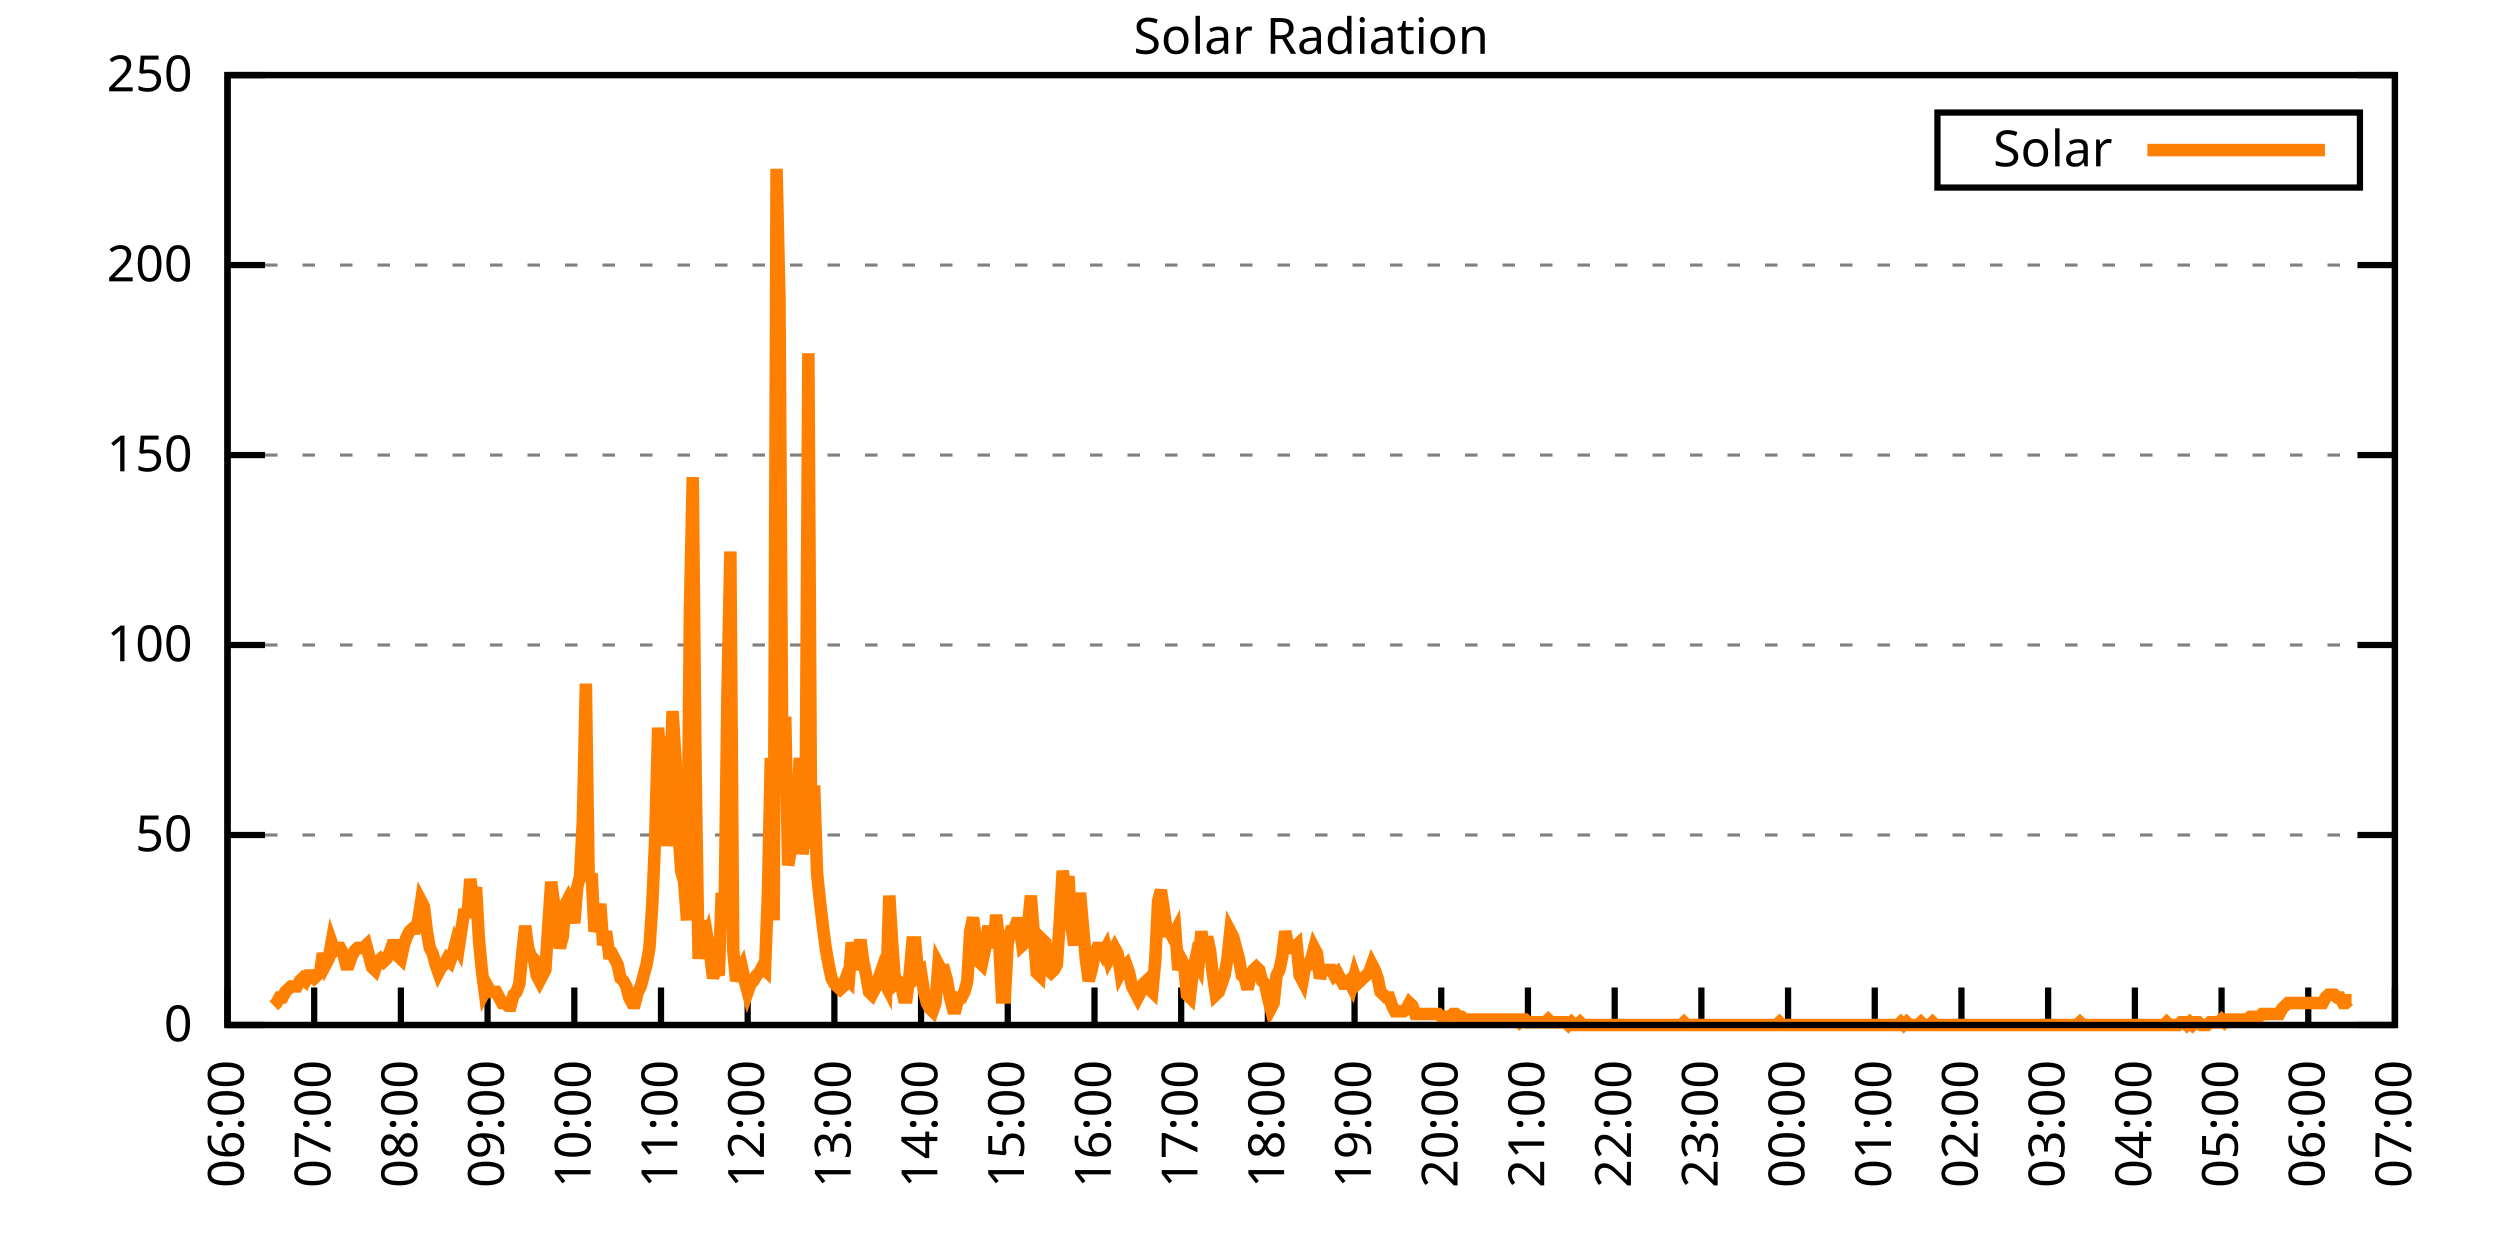
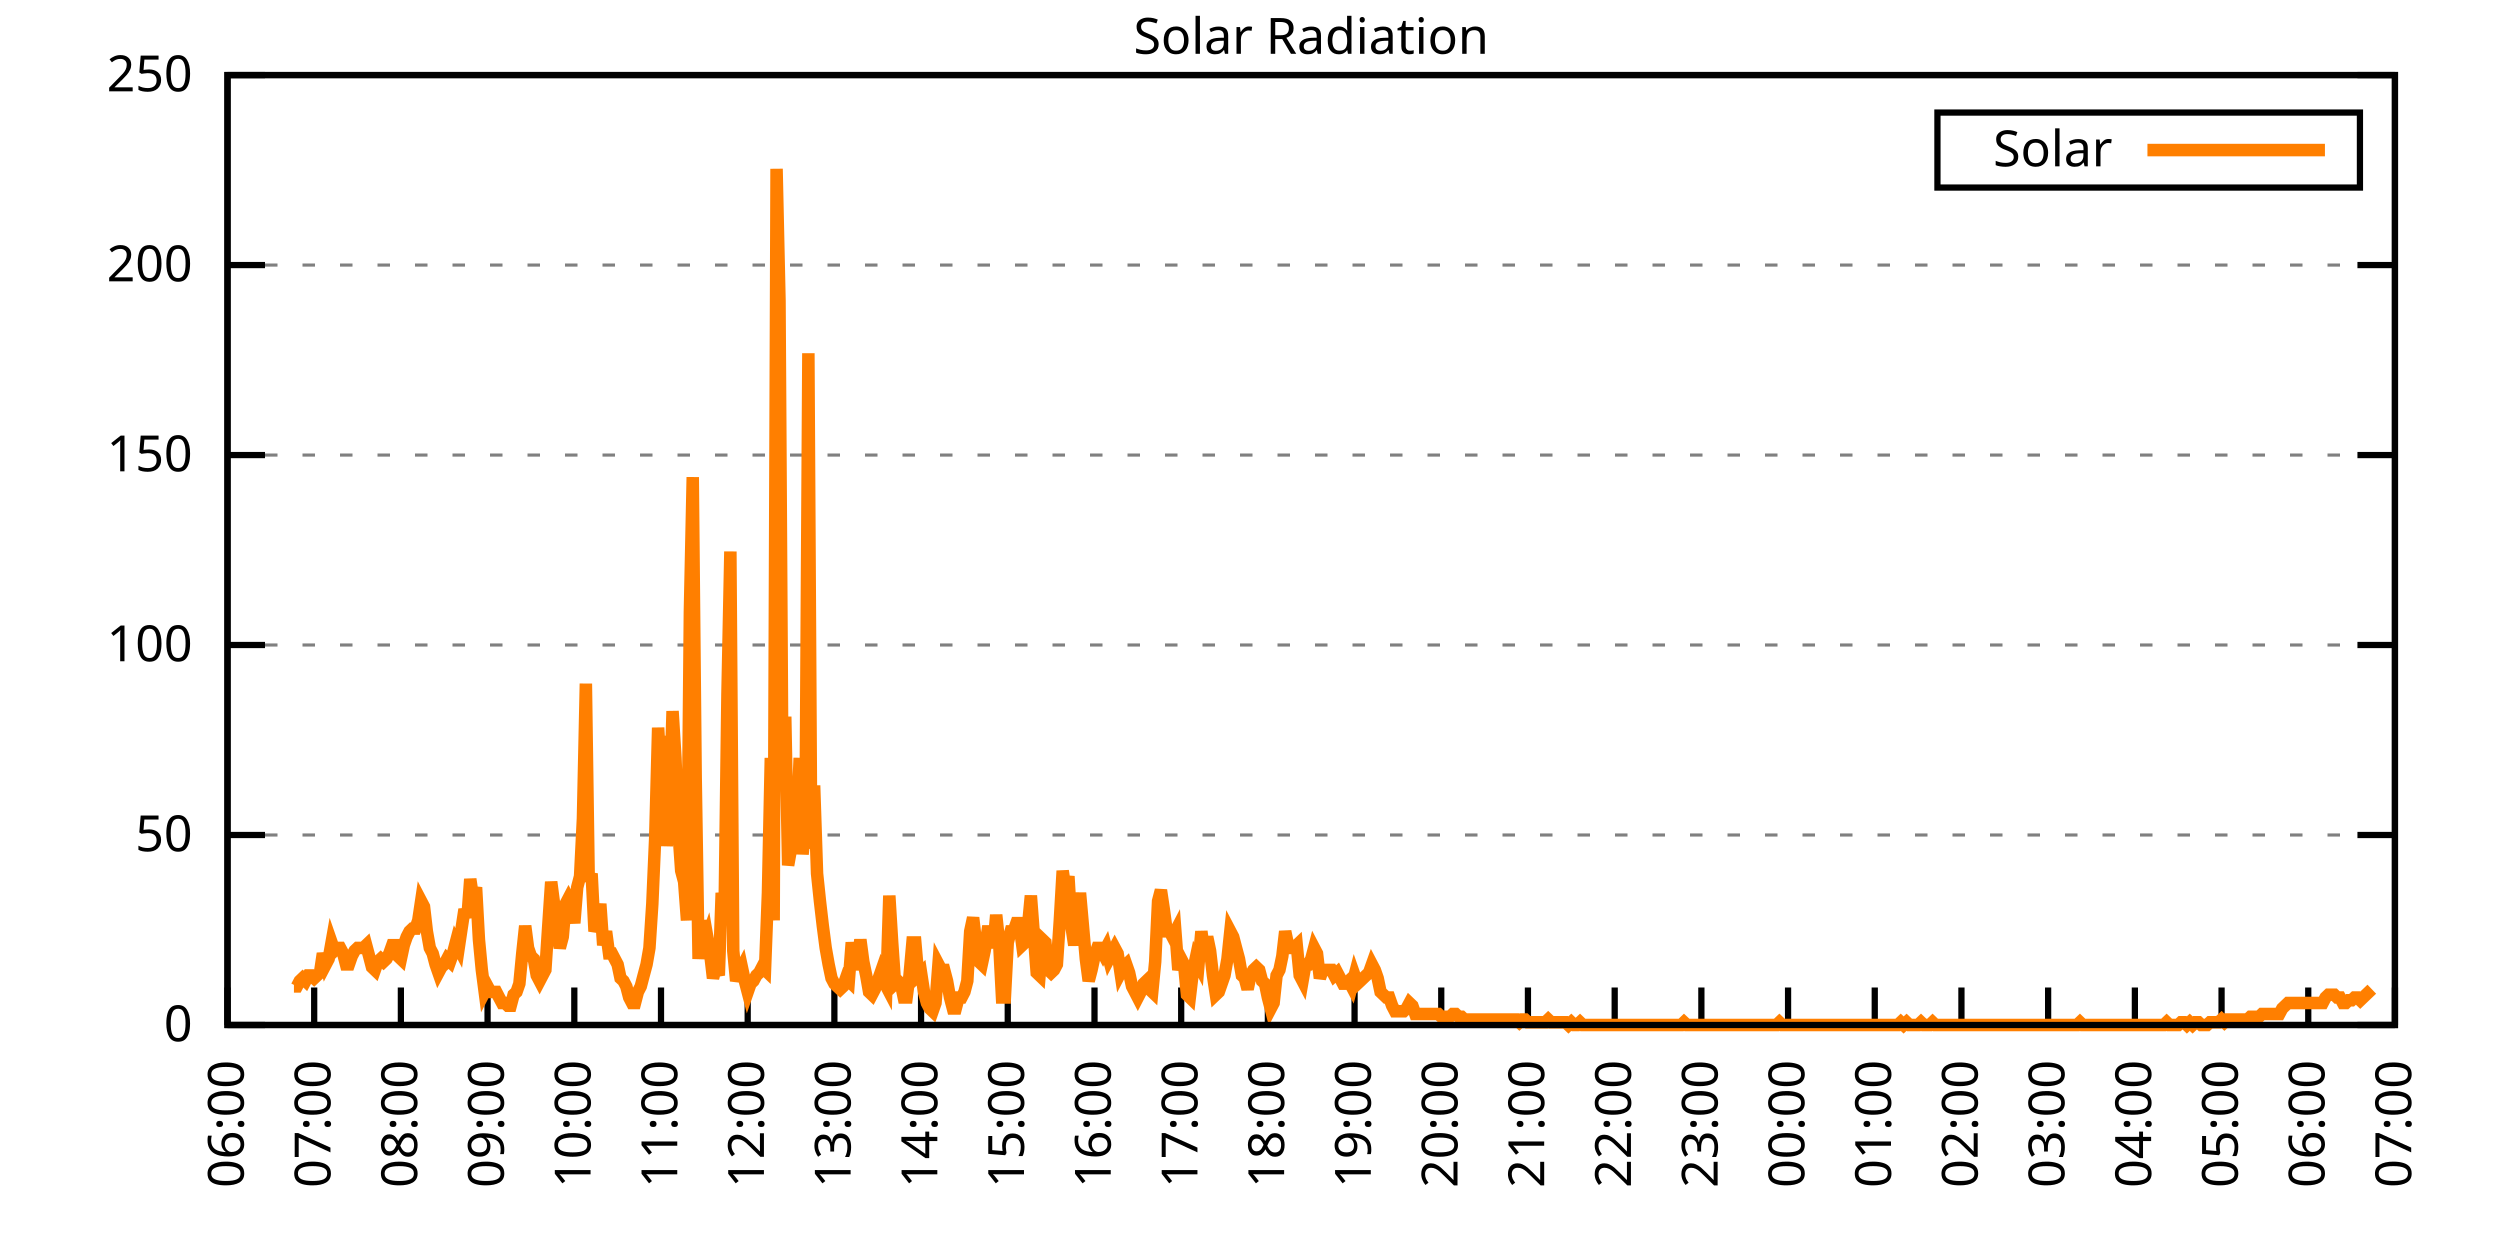
<svg xmlns="http://www.w3.org/2000/svg" xmlns:xlink="http://www.w3.org/1999/xlink" width="400" height="200" viewBox="0 0 400 200">
  <g id="gnuplot_canvas">
    <rect x="0" y="0" width="400" height="200" fill="none" />
    <defs>
      <circle id="gpDot" r="0.5" stroke-width="0.5" stroke="currentColor" />
      <path id="gpPt0" stroke-width="0.333" stroke="currentColor" d="M-1,0 h2 M0,-1 v2" />
      <path id="gpPt1" stroke-width="0.333" stroke="currentColor" d="M-1,-1 L1,1 M1,-1 L-1,1" />
      <path id="gpPt2" stroke-width="0.333" stroke="currentColor" d="M-1,0 L1,0 M0,-1 L0,1 M-1,-1 L1,1 M-1,1 L1,-1" />
      <rect id="gpPt3" stroke-width="0.333" stroke="currentColor" x="-1" y="-1" width="2" height="2" />
      <rect id="gpPt4" stroke-width="0.333" stroke="currentColor" fill="currentColor" x="-1" y="-1" width="2" height="2" />
      <circle id="gpPt5" stroke-width="0.333" stroke="currentColor" cx="0" cy="0" r="1" />
      <use xlink:href="#gpPt5" id="gpPt6" fill="currentColor" stroke="none" />
      <path id="gpPt7" stroke-width="0.333" stroke="currentColor" d="M0,-1.33 L-1.33,0.67 L1.33,0.67 z" />
      <use xlink:href="#gpPt7" id="gpPt8" fill="currentColor" stroke="none" />
      <use xlink:href="#gpPt7" id="gpPt9" stroke="currentColor" transform="rotate(180)" />
      <use xlink:href="#gpPt9" id="gpPt10" fill="currentColor" stroke="none" />
      <use xlink:href="#gpPt3" id="gpPt11" stroke="currentColor" transform="rotate(45)" />
      <use xlink:href="#gpPt11" id="gpPt12" fill="currentColor" stroke="none" />
      <path id="gpPt13" stroke-width="0.333" stroke="currentColor" d="M0,1.330 L1.265,0.411 L0.782,-1.067 L-0.782,-1.076 L-1.265,0.411 z" />
      <use xlink:href="#gpPt13" id="gpPt14" fill="currentColor" stroke="none" />
      <filter id="textbox" filterUnits="objectBoundingBox" x="0" y="0" height="1" width="1">
        <feFlood flood-color="white" flood-opacity="1" result="bgnd" />
        <feComposite in="SourceGraphic" in2="bgnd" operator="atop" />
      </filter>
      <filter id="greybox" filterUnits="objectBoundingBox" x="0" y="0" height="1" width="1">
        <feFlood flood-color="lightgrey" flood-opacity="1" result="grey" />
        <feComposite in="SourceGraphic" in2="grey" operator="atop" />
      </filter>
    </defs>
    <g fill="none" color="white" stroke="currentColor" stroke-width="1.00" stroke-linecap="butt" stroke-linejoin="miter">
</g>
    <g fill="none" color="black" stroke="currentColor" stroke-width="1.00" stroke-linecap="butt" stroke-linejoin="miter">
      <g stroke="none" shape-rendering="crispEdges">
        <polygon fill="rgb(255, 255, 255)" points="36.40,164.00 383.18,164.00 383.18,12.02 36.40,12.02 " />
      </g>
    </g>
    <g fill="none" color="black" stroke="currentColor" stroke-width="1.00" stroke-linecap="butt" stroke-linejoin="miter">
</g>
    <g fill="none" color="black" stroke="black" stroke-width="0.50" stroke-linecap="butt" stroke-linejoin="miter">
</g>
    <g fill="none" color="gray" stroke="currentColor" stroke-width="0.50" stroke-linecap="butt" stroke-linejoin="miter">
      <path stroke="gray" stroke-dasharray="2,4" class="gridline" d="M36.40,164.00 L383.19,164.00  " />
    </g>
    <g fill="none" color="gray" stroke="gray" stroke-width="1.00" stroke-linecap="butt" stroke-linejoin="miter">
</g>
    <g fill="none" color="black" stroke="currentColor" stroke-width="1.00" stroke-linecap="butt" stroke-linejoin="miter">
      <path stroke="black" d="M36.40,164.00 L42.40,164.00 M383.19,164.00 L377.19,164.00  " />
      <g transform="translate(30.80,166.60)" stroke="none" fill="black" font-family="Sans" font-size="8.00" text-anchor="end">
        <text>
          <tspan font-family="Sans"> 0</tspan>
        </text>
      </g>
    </g>
    <g fill="none" color="black" stroke="currentColor" stroke-width="1.00" stroke-linecap="butt" stroke-linejoin="miter">
</g>
    <g fill="none" color="black" stroke="black" stroke-width="0.50" stroke-linecap="butt" stroke-linejoin="miter">
</g>
    <g fill="none" color="gray" stroke="currentColor" stroke-width="0.50" stroke-linecap="butt" stroke-linejoin="miter">
      <path stroke="gray" stroke-dasharray="2,4" class="gridline" d="M36.40,133.60 L383.19,133.60  " />
    </g>
    <g fill="none" color="gray" stroke="gray" stroke-width="1.00" stroke-linecap="butt" stroke-linejoin="miter">
</g>
    <g fill="none" color="black" stroke="currentColor" stroke-width="1.00" stroke-linecap="butt" stroke-linejoin="miter">
      <path stroke="black" d="M36.40,133.60 L42.40,133.60 M383.19,133.60 L377.19,133.60  " />
      <g transform="translate(30.80,136.20)" stroke="none" fill="black" font-family="Sans" font-size="8.00" text-anchor="end">
        <text>
          <tspan font-family="Sans"> 50</tspan>
        </text>
      </g>
    </g>
    <g fill="none" color="black" stroke="currentColor" stroke-width="1.00" stroke-linecap="butt" stroke-linejoin="miter">
</g>
    <g fill="none" color="black" stroke="black" stroke-width="0.50" stroke-linecap="butt" stroke-linejoin="miter">
</g>
    <g fill="none" color="gray" stroke="currentColor" stroke-width="0.50" stroke-linecap="butt" stroke-linejoin="miter">
      <path stroke="gray" stroke-dasharray="2,4" class="gridline" d="M36.40,103.20 L383.19,103.20  " />
    </g>
    <g fill="none" color="gray" stroke="gray" stroke-width="1.00" stroke-linecap="butt" stroke-linejoin="miter">
</g>
    <g fill="none" color="black" stroke="currentColor" stroke-width="1.00" stroke-linecap="butt" stroke-linejoin="miter">
      <path stroke="black" d="M36.40,103.20 L42.40,103.20 M383.19,103.20 L377.19,103.20  " />
      <g transform="translate(30.80,105.80)" stroke="none" fill="black" font-family="Sans" font-size="8.00" text-anchor="end">
        <text>
          <tspan font-family="Sans"> 100</tspan>
        </text>
      </g>
    </g>
    <g fill="none" color="black" stroke="currentColor" stroke-width="1.00" stroke-linecap="butt" stroke-linejoin="miter">
</g>
    <g fill="none" color="black" stroke="black" stroke-width="0.50" stroke-linecap="butt" stroke-linejoin="miter">
</g>
    <g fill="none" color="gray" stroke="currentColor" stroke-width="0.50" stroke-linecap="butt" stroke-linejoin="miter">
      <path stroke="gray" stroke-dasharray="2,4" class="gridline" d="M36.40,72.81 L383.19,72.81  " />
    </g>
    <g fill="none" color="gray" stroke="gray" stroke-width="1.00" stroke-linecap="butt" stroke-linejoin="miter">
</g>
    <g fill="none" color="black" stroke="currentColor" stroke-width="1.00" stroke-linecap="butt" stroke-linejoin="miter">
      <path stroke="black" d="M36.40,72.81 L42.40,72.81 M383.19,72.81 L377.19,72.81  " />
      <g transform="translate(30.80,75.41)" stroke="none" fill="black" font-family="Sans" font-size="8.00" text-anchor="end">
        <text>
          <tspan font-family="Sans"> 150</tspan>
        </text>
      </g>
    </g>
    <g fill="none" color="black" stroke="currentColor" stroke-width="1.00" stroke-linecap="butt" stroke-linejoin="miter">
</g>
    <g fill="none" color="black" stroke="black" stroke-width="0.50" stroke-linecap="butt" stroke-linejoin="miter">
</g>
    <g fill="none" color="gray" stroke="currentColor" stroke-width="0.50" stroke-linecap="butt" stroke-linejoin="miter">
      <path stroke="gray" stroke-dasharray="2,4" class="gridline" d="M36.40,42.41 L383.19,42.41  " />
    </g>
    <g fill="none" color="gray" stroke="gray" stroke-width="1.00" stroke-linecap="butt" stroke-linejoin="miter">
</g>
    <g fill="none" color="black" stroke="currentColor" stroke-width="1.00" stroke-linecap="butt" stroke-linejoin="miter">
      <path stroke="black" d="M36.40,42.41 L42.40,42.41 M383.19,42.41 L377.19,42.41  " />
      <g transform="translate(30.80,45.01)" stroke="none" fill="black" font-family="Sans" font-size="8.00" text-anchor="end">
        <text>
          <tspan font-family="Sans"> 200</tspan>
        </text>
      </g>
    </g>
    <g fill="none" color="black" stroke="currentColor" stroke-width="1.00" stroke-linecap="butt" stroke-linejoin="miter">
</g>
    <g fill="none" color="black" stroke="black" stroke-width="0.50" stroke-linecap="butt" stroke-linejoin="miter">
</g>
    <g fill="none" color="gray" stroke="currentColor" stroke-width="0.50" stroke-linecap="butt" stroke-linejoin="miter">
      <path stroke="gray" stroke-dasharray="2,4" class="gridline" d="M36.40,12.01 L383.19,12.01  " />
    </g>
    <g fill="none" color="gray" stroke="gray" stroke-width="1.00" stroke-linecap="butt" stroke-linejoin="miter">
</g>
    <g fill="none" color="black" stroke="currentColor" stroke-width="1.00" stroke-linecap="butt" stroke-linejoin="miter">
      <path stroke="black" d="M36.40,12.01 L42.40,12.01 M383.19,12.01 L377.19,12.01  " />
      <g transform="translate(30.80,14.61)" stroke="none" fill="black" font-family="Sans" font-size="8.00" text-anchor="end">
        <text>
          <tspan font-family="Sans"> 250</tspan>
        </text>
      </g>
    </g>
    <g fill="none" color="black" stroke="currentColor" stroke-width="1.00" stroke-linecap="butt" stroke-linejoin="miter">
      <path stroke="black" d="M36.40,164.00 L36.40,158.00  " />
      <g transform="translate(39.00,169.60) rotate(270.00)" stroke="none" fill="black" font-family="Sans" font-size="8.00" text-anchor="end">
        <text>
          <tspan font-family="Sans">06:00</tspan>
        </text>
      </g>
    </g>
    <g fill="none" color="black" stroke="currentColor" stroke-width="1.00" stroke-linecap="butt" stroke-linejoin="miter">
      <path stroke="black" d="M50.27,164.00 L50.27,158.00  " />
      <g transform="translate(52.87,169.60) rotate(270.00)" stroke="none" fill="black" font-family="Sans" font-size="8.00" text-anchor="end">
        <text>
          <tspan font-family="Sans">07:00</tspan>
        </text>
      </g>
    </g>
    <g fill="none" color="black" stroke="currentColor" stroke-width="1.00" stroke-linecap="butt" stroke-linejoin="miter">
      <path stroke="black" d="M64.14,164.00 L64.14,158.00  " />
      <g transform="translate(66.74,169.60) rotate(270.00)" stroke="none" fill="black" font-family="Sans" font-size="8.00" text-anchor="end">
        <text>
          <tspan font-family="Sans">08:00</tspan>
        </text>
      </g>
    </g>
    <g fill="none" color="black" stroke="currentColor" stroke-width="1.00" stroke-linecap="butt" stroke-linejoin="miter">
      <path stroke="black" d="M78.01,164.00 L78.01,158.00  " />
      <g transform="translate(80.61,169.60) rotate(270.00)" stroke="none" fill="black" font-family="Sans" font-size="8.00" text-anchor="end">
        <text>
          <tspan font-family="Sans">09:00</tspan>
        </text>
      </g>
    </g>
    <g fill="none" color="black" stroke="currentColor" stroke-width="1.00" stroke-linecap="butt" stroke-linejoin="miter">
      <path stroke="black" d="M91.89,164.00 L91.89,158.00  " />
      <g transform="translate(94.49,169.60) rotate(270.00)" stroke="none" fill="black" font-family="Sans" font-size="8.00" text-anchor="end">
        <text>
          <tspan font-family="Sans">10:00</tspan>
        </text>
      </g>
    </g>
    <g fill="none" color="black" stroke="currentColor" stroke-width="1.00" stroke-linecap="butt" stroke-linejoin="miter">
      <path stroke="black" d="M105.76,164.00 L105.76,158.00  " />
      <g transform="translate(108.36,169.60) rotate(270.00)" stroke="none" fill="black" font-family="Sans" font-size="8.00" text-anchor="end">
        <text>
          <tspan font-family="Sans">11:00</tspan>
        </text>
      </g>
    </g>
    <g fill="none" color="black" stroke="currentColor" stroke-width="1.00" stroke-linecap="butt" stroke-linejoin="miter">
      <path stroke="black" d="M119.63,164.00 L119.63,158.00  " />
      <g transform="translate(122.23,169.60) rotate(270.00)" stroke="none" fill="black" font-family="Sans" font-size="8.00" text-anchor="end">
        <text>
          <tspan font-family="Sans">12:00</tspan>
        </text>
      </g>
    </g>
    <g fill="none" color="black" stroke="currentColor" stroke-width="1.00" stroke-linecap="butt" stroke-linejoin="miter">
      <path stroke="black" d="M133.50,164.00 L133.50,158.00  " />
      <g transform="translate(136.10,169.60) rotate(270.00)" stroke="none" fill="black" font-family="Sans" font-size="8.00" text-anchor="end">
        <text>
          <tspan font-family="Sans">13:00</tspan>
        </text>
      </g>
    </g>
    <g fill="none" color="black" stroke="currentColor" stroke-width="1.00" stroke-linecap="butt" stroke-linejoin="miter">
      <path stroke="black" d="M147.37,164.00 L147.37,158.00  " />
      <g transform="translate(149.97,169.60) rotate(270.00)" stroke="none" fill="black" font-family="Sans" font-size="8.00" text-anchor="end">
        <text>
          <tspan font-family="Sans">14:00</tspan>
        </text>
      </g>
    </g>
    <g fill="none" color="black" stroke="currentColor" stroke-width="1.00" stroke-linecap="butt" stroke-linejoin="miter">
      <path stroke="black" d="M161.24,164.00 L161.24,158.00  " />
      <g transform="translate(163.84,169.60) rotate(270.00)" stroke="none" fill="black" font-family="Sans" font-size="8.00" text-anchor="end">
        <text>
          <tspan font-family="Sans">15:00</tspan>
        </text>
      </g>
    </g>
    <g fill="none" color="black" stroke="currentColor" stroke-width="1.00" stroke-linecap="butt" stroke-linejoin="miter">
      <path stroke="black" d="M175.12,164.00 L175.12,158.00  " />
      <g transform="translate(177.72,169.60) rotate(270.00)" stroke="none" fill="black" font-family="Sans" font-size="8.00" text-anchor="end">
        <text>
          <tspan font-family="Sans">16:00</tspan>
        </text>
      </g>
    </g>
    <g fill="none" color="black" stroke="currentColor" stroke-width="1.00" stroke-linecap="butt" stroke-linejoin="miter">
      <path stroke="black" d="M188.99,164.00 L188.99,158.00  " />
      <g transform="translate(191.59,169.60) rotate(270.00)" stroke="none" fill="black" font-family="Sans" font-size="8.00" text-anchor="end">
        <text>
          <tspan font-family="Sans">17:00</tspan>
        </text>
      </g>
    </g>
    <g fill="none" color="black" stroke="currentColor" stroke-width="1.00" stroke-linecap="butt" stroke-linejoin="miter">
      <path stroke="black" d="M202.86,164.00 L202.86,158.00  " />
      <g transform="translate(205.46,169.60) rotate(270.00)" stroke="none" fill="black" font-family="Sans" font-size="8.00" text-anchor="end">
        <text>
          <tspan font-family="Sans">18:00</tspan>
        </text>
      </g>
    </g>
    <g fill="none" color="black" stroke="currentColor" stroke-width="1.00" stroke-linecap="butt" stroke-linejoin="miter">
      <path stroke="black" d="M216.73,164.00 L216.73,158.00  " />
      <g transform="translate(219.33,169.60) rotate(270.00)" stroke="none" fill="black" font-family="Sans" font-size="8.00" text-anchor="end">
        <text>
          <tspan font-family="Sans">19:00</tspan>
        </text>
      </g>
    </g>
    <g fill="none" color="black" stroke="currentColor" stroke-width="1.00" stroke-linecap="butt" stroke-linejoin="miter">
      <path stroke="black" d="M230.60,164.00 L230.60,158.00  " />
      <g transform="translate(233.20,169.60) rotate(270.00)" stroke="none" fill="black" font-family="Sans" font-size="8.00" text-anchor="end">
        <text>
          <tspan font-family="Sans">20:00</tspan>
        </text>
      </g>
    </g>
    <g fill="none" color="black" stroke="currentColor" stroke-width="1.00" stroke-linecap="butt" stroke-linejoin="miter">
      <path stroke="black" d="M244.47,164.00 L244.47,158.00  " />
      <g transform="translate(247.07,169.60) rotate(270.00)" stroke="none" fill="black" font-family="Sans" font-size="8.00" text-anchor="end">
        <text>
          <tspan font-family="Sans">21:00</tspan>
        </text>
      </g>
    </g>
    <g fill="none" color="black" stroke="currentColor" stroke-width="1.00" stroke-linecap="butt" stroke-linejoin="miter">
      <path stroke="black" d="M258.35,164.00 L258.35,158.00  " />
      <g transform="translate(260.95,169.60) rotate(270.00)" stroke="none" fill="black" font-family="Sans" font-size="8.00" text-anchor="end">
        <text>
          <tspan font-family="Sans">22:00</tspan>
        </text>
      </g>
    </g>
    <g fill="none" color="black" stroke="currentColor" stroke-width="1.00" stroke-linecap="butt" stroke-linejoin="miter">
      <path stroke="black" d="M272.22,164.00 L272.22,158.00  " />
      <g transform="translate(274.82,169.60) rotate(270.00)" stroke="none" fill="black" font-family="Sans" font-size="8.00" text-anchor="end">
        <text>
          <tspan font-family="Sans">23:00</tspan>
        </text>
      </g>
    </g>
    <g fill="none" color="black" stroke="currentColor" stroke-width="1.00" stroke-linecap="butt" stroke-linejoin="miter">
      <path stroke="black" d="M286.09,164.00 L286.09,158.00  " />
      <g transform="translate(288.69,169.60) rotate(270.00)" stroke="none" fill="black" font-family="Sans" font-size="8.00" text-anchor="end">
        <text>
          <tspan font-family="Sans">00:00</tspan>
        </text>
      </g>
    </g>
    <g fill="none" color="black" stroke="currentColor" stroke-width="1.00" stroke-linecap="butt" stroke-linejoin="miter">
      <path stroke="black" d="M299.96,164.00 L299.96,158.00  " />
      <g transform="translate(302.56,169.60) rotate(270.00)" stroke="none" fill="black" font-family="Sans" font-size="8.00" text-anchor="end">
        <text>
          <tspan font-family="Sans">01:00</tspan>
        </text>
      </g>
    </g>
    <g fill="none" color="black" stroke="currentColor" stroke-width="1.00" stroke-linecap="butt" stroke-linejoin="miter">
      <path stroke="black" d="M313.83,164.00 L313.83,158.00  " />
      <g transform="translate(316.43,169.60) rotate(270.00)" stroke="none" fill="black" font-family="Sans" font-size="8.00" text-anchor="end">
        <text>
          <tspan font-family="Sans">02:00</tspan>
        </text>
      </g>
    </g>
    <g fill="none" color="black" stroke="currentColor" stroke-width="1.00" stroke-linecap="butt" stroke-linejoin="miter">
      <path stroke="black" d="M327.70,164.00 L327.70,158.00  " />
      <g transform="translate(330.30,169.60) rotate(270.00)" stroke="none" fill="black" font-family="Sans" font-size="8.00" text-anchor="end">
        <text>
          <tspan font-family="Sans">03:00</tspan>
        </text>
      </g>
    </g>
    <g fill="none" color="black" stroke="currentColor" stroke-width="1.00" stroke-linecap="butt" stroke-linejoin="miter">
      <path stroke="black" d="M341.58,164.00 L341.58,158.00  " />
      <g transform="translate(344.18,169.60) rotate(270.00)" stroke="none" fill="black" font-family="Sans" font-size="8.00" text-anchor="end">
        <text>
          <tspan font-family="Sans">04:00</tspan>
        </text>
      </g>
    </g>
    <g fill="none" color="black" stroke="currentColor" stroke-width="1.00" stroke-linecap="butt" stroke-linejoin="miter">
      <path stroke="black" d="M355.45,164.00 L355.45,158.00  " />
      <g transform="translate(358.05,169.60) rotate(270.00)" stroke="none" fill="black" font-family="Sans" font-size="8.00" text-anchor="end">
        <text>
          <tspan font-family="Sans">05:00</tspan>
        </text>
      </g>
    </g>
    <g fill="none" color="black" stroke="currentColor" stroke-width="1.00" stroke-linecap="butt" stroke-linejoin="miter">
      <path stroke="black" d="M369.32,164.00 L369.32,158.00  " />
      <g transform="translate(371.92,169.60) rotate(270.00)" stroke="none" fill="black" font-family="Sans" font-size="8.00" text-anchor="end">
        <text>
          <tspan font-family="Sans">06:00</tspan>
        </text>
      </g>
    </g>
    <g fill="none" color="black" stroke="currentColor" stroke-width="1.00" stroke-linecap="butt" stroke-linejoin="miter">
      <path stroke="black" d="M383.19,164.00 L383.19,158.00  " />
      <g transform="translate(385.79,169.60) rotate(270.00)" stroke="none" fill="black" font-family="Sans" font-size="8.00" text-anchor="end">
        <text>
          <tspan font-family="Sans">07:00</tspan>
        </text>
      </g>
    </g>
    <g fill="none" color="black" stroke="currentColor" stroke-width="1.00" stroke-linecap="butt" stroke-linejoin="miter">
</g>
    <g fill="none" color="black" stroke="currentColor" stroke-width="1.00" stroke-linecap="butt" stroke-linejoin="miter">
      <path stroke="black" d="M36.40,12.01 L36.40,164.00 L383.19,164.00 L383.19,12.01 L36.40,12.01 Z  " />
    </g>
    <g fill="none" color="black" stroke="currentColor" stroke-width="1.00" stroke-linecap="butt" stroke-linejoin="miter">
</g>
    <g fill="none" color="black" stroke="currentColor" stroke-width="1.00" stroke-linecap="butt" stroke-linejoin="miter">
      <path stroke="black" d="M309.99,30.01 L309.99,18.01 L377.59,18.01 L377.59,30.01 L309.99,30.01 Z  " />
    </g>
    <g id="Solar_Radiation_plot_1">
      <g fill="none" color="white" stroke="black" stroke-width="2.00" stroke-linecap="butt" stroke-linejoin="miter">
</g>
      <g fill="none" color="black" stroke="currentColor" stroke-width="2.00" stroke-linecap="butt" stroke-linejoin="miter">
        <g transform="translate(337.99,26.61)" stroke="none" fill="black" font-family="Sans" font-size="8.00" text-anchor="end">
          <text>
            <tspan font-family="Sans">Solar</tspan>
          </text>
        </g>
      </g>
      <g fill="none" color="black" stroke="currentColor" stroke-width="2.00" stroke-linecap="butt" stroke-linejoin="miter">
-         <path stroke="rgb(255, 127,   0)" d="M343.59,24.01 L371.99,24.01 M43.80,160.92 L44.26,160.48 L44.72,159.60 L45.19,159.60 L45.65,158.71 L46.11,158.27   L46.57,157.83 L47.03,157.83 L47.50,157.83 L47.96,156.95 L48.42,156.51 L48.88,156.95 L49.35,156.07 L49.81,156.07   L50.27,156.51 L50.73,156.07 L51.20,155.63 L51.66,152.55 L52.12,154.31 L52.58,153.43 L53.05,150.79 L53.51,152.11   L53.97,151.67 L54.43,151.67 L54.90,152.55 L55.36,154.31 L55.82,154.31 L56.28,152.99 L56.75,152.11 L57.21,151.67   L57.67,151.67 L58.13,151.67 L58.59,151.23 L59.06,152.99 L59.52,154.75 L59.98,155.19 L60.44,153.87 L60.91,153.43   L61.37,153.87 L61.83,153.43 L62.29,152.55 L62.76,151.23 L63.22,151.23 L63.68,152.99 L64.14,153.43 L64.61,151.23   L65.07,149.90 L65.53,149.02 L65.99,148.58 L66.46,148.58 L66.92,147.26 L67.38,144.18 L67.84,145.06 L68.30,149.02   L68.77,151.67 L69.23,152.55 L69.69,154.31 L70.15,155.63 L70.62,154.75 L71.08,154.31 L71.54,153.43 L72.00,153.87   L72.47,152.55 L72.93,150.79 L73.39,151.67 L73.85,148.58 L74.32,145.50 L74.78,146.82 L75.24,140.65 L75.70,143.74   L76.17,141.98 L76.63,150.34 L77.09,155.19 L77.55,158.71 L78.01,157.83 L78.48,158.71 L78.94,158.71 L79.40,158.71   L79.86,159.60 L80.33,160.48 L80.79,160.48 L81.25,160.92 L81.71,160.92 L82.18,159.15 L82.64,158.71 L83.10,157.39   L83.56,152.55 L84.03,148.14 L84.49,151.67 L84.95,152.99 L85.41,153.43 L85.88,156.07 L86.34,156.95 L86.80,156.07   L87.26,155.19 L87.72,148.14 L88.19,141.09 L88.65,144.62 L89.11,148.58 L89.57,151.67 L90.04,149.90 L90.50,144.62   L90.96,143.74 L91.42,144.62 L91.89,147.70 L92.35,141.98 L92.81,140.21 L93.27,130.96 L93.74,109.38 L94.20,141.09   L94.66,139.77 L95.12,149.02 L95.59,147.70 L96.05,144.62 L96.51,151.23 L96.97,149.02 L97.44,152.55 L97.90,152.55   L98.36,153.43 L98.82,154.31 L99.28,156.51 L99.75,156.95 L100.21,157.83 L100.67,159.60 L101.13,160.48 L101.60,160.48   L102.06,158.71 L102.52,157.83 L102.98,156.07 L103.45,154.31 L103.91,151.67 L104.37,144.62 L104.83,134.05 L105.30,116.43   L105.76,124.36 L106.22,117.75 L106.68,135.37 L107.15,128.76 L107.61,113.78 L108.07,121.27 L108.53,132.73 L108.99,139.33   L109.46,141.09 L109.92,147.26 L110.38,97.93 L110.84,76.34 L111.31,124.36 L111.77,153.43 L112.23,147.26 L112.69,151.23   L113.16,149.90 L113.62,152.55 L114.08,156.51 L114.54,154.75 L115.01,156.07 L115.47,142.86 L115.93,145.94 L116.39,111.14   L116.86,88.24 L117.32,152.11 L117.78,156.95 L118.24,155.63 L118.70,154.75 L119.17,156.95 L119.63,158.71 L120.09,157.39   L120.55,156.95 L121.02,156.07 L121.48,155.63 L121.94,154.75 L122.40,155.19 L122.87,142.86 L123.33,121.27 L123.79,147.26   L124.25,27.01 L124.72,48.15 L125.18,123.47 L125.64,114.67 L126.10,138.45 L126.57,135.81 L127.03,130.08 L127.49,132.28   L127.95,121.27 L128.41,136.69 L128.88,131.84 L129.34,56.52 L129.80,135.81 L130.26,125.68 L130.73,139.77 L131.19,144.18   L131.65,148.14 L132.11,151.67 L132.58,154.31 L133.04,156.51 L133.50,157.39 L133.96,157.83 L134.43,158.27 L134.89,157.83   L135.35,156.51 L135.81,156.95 L136.28,150.79 L136.74,154.31 L137.20,154.31 L137.66,150.34 L138.13,153.87 L138.59,156.07   L139.05,158.71 L139.51,159.15 L139.97,158.27 L140.44,156.95 L140.90,155.63 L141.36,156.95 L141.82,157.83 L142.29,143.30   L142.75,150.79 L143.21,157.39 L143.67,156.95 L144.14,157.39 L144.60,159.60 L145.06,159.60 L145.52,156.07 L145.99,150.79   L146.45,150.79 L146.91,156.07 L147.37,155.63 L147.84,158.71 L148.30,160.48 L148.76,161.36 L149.22,161.80 L149.68,160.48   L150.15,154.31 L150.61,155.19 L151.07,155.19 L151.53,156.95 L152.00,159.60 L152.46,161.36 L152.92,161.36 L153.38,159.60   L153.85,159.60 L154.31,158.71 L154.77,156.95 L155.23,149.02 L155.70,146.82 L156.16,150.79 L156.62,153.87 L157.08,154.31   L157.55,152.11 L158.01,149.02 L158.47,149.02 L158.93,151.67 L159.39,146.38 L159.86,150.79 L160.32,159.60 L160.78,159.60   L161.24,150.79 L161.71,149.02 L162.17,149.02 L162.63,147.70 L163.09,147.70 L163.56,151.23 L164.02,150.79 L164.48,148.14   L164.94,143.30 L165.41,149.46 L165.87,155.63 L166.33,156.07 L166.79,150.34 L167.26,150.79 L167.72,155.19 L168.18,155.63   L168.64,155.19 L169.10,154.31 L169.57,147.26 L170.03,139.33 L170.49,142.42 L170.95,140.21 L171.42,148.14 L171.88,151.23   L172.34,147.70 L172.80,142.86 L173.27,148.14 L173.73,153.43 L174.19,156.95 L174.65,155.19 L175.12,152.99 L175.58,151.67   L176.04,151.67 L176.50,152.55 L176.97,151.67 L177.43,153.43 L177.89,152.55 L178.35,151.67 L178.82,152.55 L179.28,155.63   L179.74,154.75 L180.20,154.31 L180.66,155.63 L181.13,157.83 L181.59,158.71 L182.05,159.60 L182.51,158.71 L182.98,157.39   L183.44,156.95 L183.90,158.27 L184.36,158.71 L184.83,153.87 L185.29,144.18 L185.75,142.42 L186.21,145.50 L186.68,149.02   L187.14,149.02 L187.60,149.90 L188.06,149.02 L188.53,155.19 L188.99,153.43 L189.45,154.31 L189.91,159.15 L190.37,159.60   L190.84,155.63 L191.30,153.43 L191.76,154.31 L192.22,149.02 L192.69,152.55 L193.15,149.90 L193.61,152.11 L194.07,156.07   L194.54,159.15 L195.00,158.71 L195.46,157.39 L195.92,156.07 L196.39,153.43 L196.85,149.02 L197.31,149.90 L197.77,151.67   L198.24,153.43 L198.70,156.07 L199.16,156.51 L199.62,158.27 L200.08,156.07 L200.55,155.19 L201.01,154.75 L201.47,155.19   L201.93,156.95 L202.40,157.39 L202.86,159.60 L203.32,161.36 L203.78,160.48 L204.25,156.07 L204.71,155.19 L205.17,152.99   L205.63,149.02 L206.10,151.23 L206.56,151.67 L207.02,151.67 L207.48,151.23 L207.95,156.07 L208.41,156.95 L208.87,154.31   L209.33,154.31 L209.80,153.43 L210.26,151.67 L210.72,152.55 L211.18,156.51 L211.64,155.19 L212.11,155.19 L212.57,155.19   L213.03,155.19 L213.49,156.07 L213.96,155.63 L214.42,156.51 L214.88,157.39 L215.34,157.39 L215.81,156.95 L216.27,157.83   L216.73,156.07 L217.19,157.39 L217.66,156.95 L218.12,156.51 L218.58,156.07 L219.04,155.63 L219.51,154.31 L219.97,155.19   L220.43,156.51 L220.89,158.71 L221.35,159.15 L221.82,159.60 L222.28,159.60 L222.74,160.92 L223.20,161.80 L223.67,161.80   L224.13,161.80 L224.59,161.80 L225.05,161.36 L225.52,160.48 L225.98,160.92 L226.44,162.24 L226.90,162.24 L227.37,162.24   L227.83,162.24 L228.29,162.24 L228.75,162.24 L229.22,162.24 L229.68,162.24 L230.14,162.24 L230.60,162.68 L231.06,162.68   L231.53,162.68 L231.99,162.68 L232.45,162.24 L232.91,162.24 L233.38,162.68 L233.84,162.68 L234.30,163.12 L234.76,163.12   L235.23,163.12 L235.69,163.12 L236.15,163.12 L236.61,163.12 L237.08,163.12 L237.54,163.12 L238.00,163.12 L238.46,163.12   L238.93,163.12 L239.39,163.12 L239.85,163.12 L240.31,163.12 L240.77,163.12 L241.24,163.12 L241.70,163.12 L242.16,163.12   L242.62,163.12 L243.09,163.56 L243.55,163.12 L244.01,163.12 L244.47,163.56 L244.94,163.56 L245.40,163.56 L245.86,163.56   L246.32,163.56 L246.79,163.56 L247.25,163.56 L247.71,163.12 L248.17,163.56 L248.64,163.56 L249.10,163.56 L249.56,163.56   L250.02,163.56 L250.49,163.56 L250.95,164.00 L251.41,163.56 L251.87,164.00 L252.33,164.00 L252.80,163.56 L253.26,164.00   L253.72,164.00 L254.18,164.00 L254.65,164.00 L255.11,164.00 L255.57,164.00 L256.03,164.00 L256.50,164.00 L256.96,164.00   L257.42,164.00 L257.88,164.00 L258.35,164.00 L258.81,164.00 L259.27,164.00 L259.73,164.00 L260.20,164.00 L260.66,164.00   L261.12,164.00 L261.58,164.00 L262.04,164.00 L262.51,164.00 L262.97,164.00 L263.43,164.00 L263.89,164.00 L264.36,164.00   L264.82,164.00 L265.28,164.00 L265.74,164.00 L266.21,164.00 L266.67,164.00 L267.13,164.00 L267.59,164.00 L268.06,164.00   L268.52,164.00 L268.98,164.00 L269.44,163.56 L269.91,164.00 L270.37,164.00 L270.83,164.00 L271.29,164.00 L271.75,164.00   L272.22,164.00 L272.68,164.00 L273.14,164.00 L273.60,164.00 L274.07,164.00 L274.53,164.00 L274.99,164.00 L275.45,164.00   L275.92,164.00 L276.38,164.00 L276.84,164.00 L277.30,164.00 L277.77,164.00 L278.23,164.00 L278.69,164.00 L279.15,164.00   L279.62,164.00 L280.08,164.00 L280.54,164.00 L281.00,164.00 L281.46,164.00 L281.93,164.00 L282.39,164.00 L282.85,164.00   L283.31,164.00 L283.78,164.00 L284.24,164.00 L284.70,163.56 L285.16,164.00 L285.63,164.00 L286.09,164.00 L286.55,164.00   L287.01,164.00 L287.48,164.00 L287.94,164.00 L288.40,164.00 L288.86,164.00 L289.33,164.00 L289.79,164.00 L290.25,164.00   L290.71,164.00 L291.18,164.00 L291.64,164.00 L292.10,164.00 L292.56,164.00 L293.02,164.00 L293.49,164.00 L293.95,164.00   L294.41,164.00 L294.87,164.00 L295.34,164.00 L295.80,164.00 L296.26,164.00 L296.72,164.00 L297.19,164.00 L297.65,164.00   L298.11,164.00 L298.57,164.00 L299.04,164.00 L299.50,164.00 L299.96,164.00 L300.42,164.00 L300.89,164.00 L301.35,164.00   L301.81,164.00 L302.27,164.00 L302.73,164.00 L303.20,164.00 L303.66,164.00 L304.12,163.56 L304.58,164.00 L305.05,163.56   L305.51,164.00 L305.97,164.00 L306.43,164.00 L306.90,164.00 L307.36,163.56 L307.82,164.00 L308.28,164.00 L308.75,164.00   L309.21,163.56 L309.67,164.00 L310.13,164.00 L310.60,164.00 L311.06,164.00 L311.52,164.00 L311.98,164.00 L312.44,164.00   L312.91,164.00 L313.37,164.00 L313.83,164.00 L314.29,164.00 L314.76,164.00 L315.22,164.00 L315.68,164.00 L316.14,164.00   L316.61,164.00 L317.07,164.00 L317.53,164.00 L317.99,164.00 L318.46,164.00 L318.92,164.00 L319.38,164.00 L319.84,164.00   L320.31,164.00 L320.77,164.00 L321.23,164.00 L321.69,164.00 L322.15,164.00 L322.62,164.00 L323.08,164.00 L323.54,164.00   L324.00,164.00 L324.47,164.00 L324.93,164.00 L325.39,164.00 L325.85,164.00 L326.32,164.00 L326.78,164.00 L327.24,164.00   L327.70,164.00 L328.17,164.00 L328.63,164.00 L329.09,164.00 L329.55,164.00 L330.02,164.00 L330.48,164.00 L330.94,164.00   L331.40,164.00 L331.87,164.00 L332.33,164.00 L332.79,163.56 L333.25,164.00 L333.71,164.00 L334.18,164.00 L334.64,164.00   L335.10,164.00 L335.56,164.00 L336.03,164.00 L336.49,164.00 L336.95,164.00 L337.41,164.00 L337.88,164.00 L338.34,164.00   L338.80,164.00 L339.26,164.00 L339.73,164.00 L340.19,164.00 L340.65,164.00 L341.11,164.00 L341.58,164.00 L342.04,164.00   L342.50,164.00 L342.96,164.00 L343.42,164.00 L343.89,164.00 L344.35,164.00 L344.81,164.00 L345.27,164.00 L345.74,164.00   L346.20,164.00 L346.66,163.56 L347.12,164.00 L347.59,164.00 L348.05,164.00 L348.51,164.00 L348.97,163.56 L349.44,163.56   L349.90,164.00 L350.36,163.56 L350.82,164.00 L351.29,163.56 L351.75,163.56 L352.21,164.00 L352.67,164.00 L353.13,164.00   L353.60,163.56 L354.06,163.56 L354.52,163.56 L354.98,163.56 L355.45,163.12 L355.91,163.56 L356.37,163.12 L356.83,163.12   L357.30,163.12 L357.76,163.12 L358.22,163.12 L358.68,163.12 L359.15,163.12 L359.61,163.12 L360.07,162.68 L360.53,162.68   L361.00,162.68 L361.46,162.68 L361.92,162.24 L362.38,162.24 L362.84,162.24 L363.31,162.24 L363.77,162.24 L364.23,162.24   L364.69,162.24 L365.16,161.36 L365.62,160.92 L366.08,160.48 L366.54,160.48 L367.01,160.48 L367.47,160.48 L367.93,160.48   L368.39,160.48 L368.86,160.48 L369.32,160.48 L369.78,160.48 L370.24,160.48 L370.71,160.48 L371.17,160.48 L371.63,160.48   L372.09,159.60 L372.56,159.15 L373.02,159.15 L373.48,159.15 L373.94,159.60 L374.40,159.60 L374.87,160.48 L375.33,160.48   L375.79,160.04 L376.25,160.04  " />
+         <path stroke="rgb(255, 127,   0)" d="M343.59,24.01 L371.99,24.01 M47.03,157.83 L47.50,157.83 L47.96,156.95 L48.42,156.51 L48.88,156.95 L49.35,156.07   L49.81,156.07 L50.27,156.51 L50.73,156.07 L51.20,155.63 L51.66,152.55 L52.12,154.31 L52.58,153.43 L53.05,150.79   L53.51,152.11 L53.97,151.67 L54.43,151.67 L54.90,152.55 L55.36,154.31 L55.82,154.31 L56.28,152.99 L56.75,152.11   L57.21,151.67 L57.67,151.67 L58.13,151.67 L58.59,151.23 L59.06,152.99 L59.52,154.75 L59.98,155.19 L60.44,153.87   L60.91,153.43 L61.37,153.87 L61.83,153.43 L62.29,152.55 L62.76,151.23 L63.22,151.23 L63.68,152.99 L64.14,153.43   L64.61,151.23 L65.07,149.90 L65.53,149.02 L65.99,148.58 L66.46,148.58 L66.92,147.26 L67.38,144.18 L67.84,145.06   L68.30,149.02 L68.77,151.67 L69.23,152.55 L69.69,154.31 L70.15,155.63 L70.62,154.75 L71.08,154.31 L71.54,153.43   L72.00,153.87 L72.47,152.55 L72.93,150.79 L73.39,151.67 L73.85,148.58 L74.32,145.50 L74.78,146.82 L75.24,140.65   L75.70,143.74 L76.17,141.98 L76.63,150.34 L77.09,155.19 L77.55,158.71 L78.01,157.83 L78.48,158.71 L78.94,158.71   L79.40,158.71 L79.86,159.60 L80.33,160.48 L80.79,160.48 L81.25,160.92 L81.71,160.92 L82.18,159.15 L82.64,158.71   L83.10,157.39 L83.56,152.55 L84.03,148.14 L84.49,151.67 L84.95,152.99 L85.41,153.43 L85.88,156.07 L86.34,156.95   L86.80,156.07 L87.26,155.19 L87.72,148.14 L88.19,141.09 L88.65,144.62 L89.11,148.58 L89.57,151.67 L90.04,149.90   L90.50,144.62 L90.96,143.74 L91.42,144.62 L91.89,147.70 L92.35,141.98 L92.81,140.21 L93.27,130.96 L93.74,109.38   L94.20,141.09 L94.66,139.77 L95.12,149.02 L95.59,147.70 L96.05,144.62 L96.51,151.23 L96.97,149.02 L97.44,152.55   L97.90,152.55 L98.36,153.43 L98.82,154.31 L99.28,156.51 L99.75,156.95 L100.21,157.83 L100.67,159.60 L101.13,160.48   L101.60,160.48 L102.06,158.71 L102.52,157.83 L102.98,156.07 L103.45,154.31 L103.91,151.67 L104.37,144.62 L104.83,134.05   L105.30,116.43 L105.76,124.36 L106.22,117.75 L106.68,135.37 L107.15,128.76 L107.61,113.78 L108.07,121.27 L108.53,132.73   L108.99,139.33 L109.46,141.09 L109.92,147.26 L110.38,97.93 L110.84,76.34 L111.31,124.36 L111.77,153.43 L112.23,147.26   L112.69,151.23 L113.16,149.90 L113.62,152.55 L114.08,156.51 L114.54,154.75 L115.01,156.07 L115.47,142.86 L115.93,145.94   L116.39,111.14 L116.86,88.24 L117.32,152.11 L117.78,156.95 L118.24,155.63 L118.70,154.75 L119.17,156.95 L119.63,158.71   L120.09,157.39 L120.55,156.95 L121.02,156.07 L121.48,155.63 L121.94,154.75 L122.40,155.19 L122.87,142.86 L123.33,121.27   L123.79,147.26 L124.25,27.01 L124.72,48.15 L125.18,123.47 L125.64,114.67 L126.10,138.45 L126.57,135.81 L127.03,130.08   L127.49,132.28 L127.95,121.27 L128.41,136.69 L128.88,131.84 L129.34,56.52 L129.80,135.81 L130.26,125.68 L130.73,139.77   L131.19,144.18 L131.65,148.14 L132.11,151.67 L132.58,154.31 L133.04,156.51 L133.50,157.39 L133.96,157.83 L134.43,158.27   L134.89,157.83 L135.35,156.51 L135.81,156.95 L136.28,150.79 L136.74,154.31 L137.20,154.31 L137.66,150.34 L138.13,153.87   L138.59,156.07 L139.05,158.71 L139.51,159.15 L139.97,158.27 L140.44,156.95 L140.90,155.63 L141.36,156.95 L141.82,157.83   L142.29,143.30 L142.75,150.79 L143.21,157.39 L143.67,156.95 L144.14,157.39 L144.60,159.60 L145.06,159.60 L145.52,156.07   L145.99,150.79 L146.45,150.79 L146.91,156.07 L147.37,155.63 L147.84,158.71 L148.30,160.48 L148.76,161.36 L149.22,161.80   L149.68,160.48 L150.15,154.31 L150.61,155.19 L151.07,155.19 L151.53,156.95 L152.00,159.60 L152.46,161.36 L152.92,161.36   L153.38,159.60 L153.85,159.60 L154.31,158.71 L154.77,156.95 L155.23,149.02 L155.70,146.82 L156.16,150.79 L156.62,153.87   L157.08,154.31 L157.55,152.11 L158.01,149.02 L158.47,149.02 L158.93,151.67 L159.39,146.38 L159.86,150.79 L160.32,159.60   L160.78,159.60 L161.24,150.79 L161.71,149.02 L162.17,149.02 L162.63,147.70 L163.09,147.70 L163.56,151.23 L164.02,150.79   L164.48,148.14 L164.94,143.30 L165.41,149.46 L165.87,155.63 L166.33,156.07 L166.79,150.34 L167.26,150.79 L167.72,155.19   L168.18,155.63 L168.64,155.19 L169.10,154.31 L169.57,147.26 L170.03,139.33 L170.49,142.42 L170.95,140.21 L171.42,148.14   L171.88,151.23 L172.34,147.70 L172.80,142.86 L173.27,148.14 L173.73,153.43 L174.19,156.95 L174.65,155.19 L175.12,152.99   L175.58,151.67 L176.04,151.67 L176.50,152.55 L176.97,151.67 L177.43,153.43 L177.89,152.55 L178.35,151.67 L178.82,152.55   L179.28,155.63 L179.74,154.75 L180.20,154.31 L180.66,155.63 L181.13,157.83 L181.59,158.71 L182.05,159.60 L182.51,158.71   L182.98,157.39 L183.44,156.95 L183.90,158.27 L184.36,158.71 L184.83,153.87 L185.29,144.18 L185.75,142.42 L186.21,145.50   L186.68,149.02 L187.14,149.02 L187.60,149.90 L188.06,149.02 L188.53,155.19 L188.99,153.43 L189.45,154.31 L189.91,159.15   L190.37,159.60 L190.84,155.63 L191.30,153.43 L191.76,154.31 L192.22,149.02 L192.69,152.55 L193.15,149.90 L193.61,152.11   L194.07,156.07 L194.54,159.15 L195.00,158.71 L195.46,157.39 L195.92,156.07 L196.39,153.43 L196.85,149.02 L197.31,149.90   L197.77,151.67 L198.24,153.43 L198.70,156.07 L199.16,156.51 L199.62,158.27 L200.08,156.07 L200.55,155.19 L201.01,154.75   L201.47,155.19 L201.93,156.95 L202.40,157.39 L202.86,159.60 L203.32,161.36 L203.78,160.48 L204.25,156.07 L204.71,155.19   L205.17,152.99 L205.63,149.02 L206.10,151.23 L206.56,151.67 L207.02,151.67 L207.48,151.23 L207.95,156.07 L208.41,156.95   L208.87,154.31 L209.33,154.31 L209.80,153.43 L210.26,151.67 L210.72,152.55 L211.18,156.51 L211.64,155.19 L212.11,155.19   L212.57,155.19 L213.03,155.19 L213.49,156.07 L213.96,155.63 L214.42,156.51 L214.88,157.39 L215.34,157.39 L215.81,156.95   L216.27,157.83 L216.73,156.07 L217.19,157.39 L217.66,156.95 L218.12,156.51 L218.58,156.07 L219.04,155.63 L219.51,154.31   L219.97,155.19 L220.43,156.51 L220.89,158.71 L221.35,159.15 L221.82,159.60 L222.28,159.60 L222.74,160.92 L223.20,161.80   L223.67,161.80 L224.13,161.80 L224.59,161.80 L225.05,161.36 L225.52,160.48 L225.98,160.92 L226.44,162.24 L226.90,162.24   L227.37,162.24 L227.83,162.24 L228.29,162.24 L228.75,162.24 L229.22,162.24 L229.68,162.24 L230.14,162.24 L230.60,162.68   L231.06,162.68 L231.53,162.68 L231.99,162.68 L232.45,162.24 L232.91,162.24 L233.38,162.68 L233.84,162.68 L234.30,163.12   L234.76,163.12 L235.23,163.12 L235.69,163.12 L236.15,163.12 L236.61,163.12 L237.08,163.12 L237.54,163.12 L238.00,163.12   L238.46,163.12 L238.93,163.12 L239.39,163.12 L239.85,163.12 L240.31,163.12 L240.77,163.12 L241.24,163.12 L241.70,163.12   L242.16,163.12 L242.62,163.12 L243.09,163.56 L243.55,163.12 L244.01,163.12 L244.47,163.56 L244.94,163.56 L245.40,163.56   L245.86,163.56 L246.32,163.56 L246.79,163.56 L247.25,163.56 L247.71,163.12 L248.17,163.56 L248.64,163.56 L249.10,163.56   L249.56,163.56 L250.02,163.56 L250.49,163.56 L250.95,164.00 L251.41,163.56 L251.87,164.00 L252.33,164.00 L252.80,163.56   L253.26,164.00 L253.72,164.00 L254.18,164.00 L254.65,164.00 L255.11,164.00 L255.57,164.00 L256.03,164.00 L256.50,164.00   L256.96,164.00 L257.42,164.00 L257.88,164.00 L258.35,164.00 L258.81,164.00 L259.27,164.00 L259.73,164.00 L260.20,164.00   L260.66,164.00 L261.12,164.00 L261.58,164.00 L262.04,164.00 L262.51,164.00 L262.97,164.00 L263.43,164.00 L263.89,164.00   L264.36,164.00 L264.82,164.00 L265.28,164.00 L265.74,164.00 L266.21,164.00 L266.67,164.00 L267.13,164.00 L267.59,164.00   L268.06,164.00 L268.52,164.00 L268.98,164.00 L269.44,163.56 L269.91,164.00 L270.37,164.00 L270.83,164.00 L271.29,164.00   L271.75,164.00 L272.22,164.00 L272.68,164.00 L273.14,164.00 L273.60,164.00 L274.07,164.00 L274.53,164.00 L274.99,164.00   L275.45,164.00 L275.92,164.00 L276.38,164.00 L276.84,164.00 L277.30,164.00 L277.77,164.00 L278.23,164.00 L278.69,164.00   L279.15,164.00 L279.62,164.00 L280.08,164.00 L280.54,164.00 L281.00,164.00 L281.46,164.00 L281.93,164.00 L282.39,164.00   L282.85,164.00 L283.31,164.00 L283.78,164.00 L284.24,164.00 L284.70,163.56 L285.16,164.00 L285.63,164.00 L286.09,164.00   L286.55,164.00 L287.01,164.00 L287.48,164.00 L287.94,164.00 L288.40,164.00 L288.86,164.00 L289.33,164.00 L289.79,164.00   L290.25,164.00 L290.71,164.00 L291.18,164.00 L291.64,164.00 L292.10,164.00 L292.56,164.00 L293.02,164.00 L293.49,164.00   L293.95,164.00 L294.41,164.00 L294.87,164.00 L295.34,164.00 L295.80,164.00 L296.26,164.00 L296.72,164.00 L297.19,164.00   L297.65,164.00 L298.11,164.00 L298.57,164.00 L299.04,164.00 L299.50,164.00 L299.96,164.00 L300.42,164.00 L300.89,164.00   L301.35,164.00 L301.81,164.00 L302.27,164.00 L302.73,164.00 L303.20,164.00 L303.66,164.00 L304.12,163.56 L304.58,164.00   L305.05,163.56 L305.51,164.00 L305.97,164.00 L306.43,164.00 L306.90,164.00 L307.36,163.56 L307.82,164.00 L308.28,164.00   L308.75,164.00 L309.21,163.56 L309.67,164.00 L310.13,164.00 L310.60,164.00 L311.06,164.00 L311.52,164.00 L311.98,164.00   L312.44,164.00 L312.91,164.00 L313.37,164.00 L313.83,164.00 L314.29,164.00 L314.76,164.00 L315.22,164.00 L315.68,164.00   L316.14,164.00 L316.61,164.00 L317.07,164.00 L317.53,164.00 L317.99,164.00 L318.46,164.00 L318.92,164.00 L319.38,164.00   L319.84,164.00 L320.31,164.00 L320.77,164.00 L321.23,164.00 L321.69,164.00 L322.15,164.00 L322.62,164.00 L323.08,164.00   L323.54,164.00 L324.00,164.00 L324.47,164.00 L324.93,164.00 L325.39,164.00 L325.85,164.00 L326.32,164.00 L326.78,164.00   L327.24,164.00 L327.70,164.00 L328.17,164.00 L328.63,164.00 L329.09,164.00 L329.55,164.00 L330.02,164.00 L330.48,164.00   L330.94,164.00 L331.40,164.00 L331.87,164.00 L332.33,164.00 L332.79,163.56 L333.25,164.00 L333.71,164.00 L334.18,164.00   L334.64,164.00 L335.10,164.00 L335.56,164.00 L336.03,164.00 L336.49,164.00 L336.95,164.00 L337.41,164.00 L337.88,164.00   L338.34,164.00 L338.80,164.00 L339.26,164.00 L339.73,164.00 L340.19,164.00 L340.65,164.00 L341.11,164.00 L341.58,164.00   L342.04,164.00 L342.50,164.00 L342.96,164.00 L343.42,164.00 L343.89,164.00 L344.35,164.00 L344.81,164.00 L345.27,164.00   L345.74,164.00 L346.20,164.00 L346.66,163.56 L347.12,164.00 L347.59,164.00 L348.05,164.00 L348.51,164.00 L348.97,163.56   L349.44,163.56 L349.90,164.00 L350.36,163.56 L350.82,164.00 L351.29,163.56 L351.75,163.56 L352.21,164.00 L352.67,164.00   L353.13,164.00 L353.60,163.56 L354.06,163.56 L354.52,163.56 L354.98,163.56 L355.45,163.12 L355.91,163.56 L356.37,163.12   L356.83,163.12 L357.30,163.12 L357.76,163.12 L358.22,163.12 L358.68,163.12 L359.15,163.12 L359.61,163.12 L360.07,162.68   L360.53,162.68 L361.00,162.68 L361.46,162.68 L361.92,162.24 L362.38,162.24 L362.84,162.24 L363.31,162.24 L363.77,162.24   L364.23,162.24 L364.69,162.24 L365.16,161.36 L365.62,160.92 L366.08,160.48 L366.54,160.48 L367.01,160.48 L367.47,160.48   L367.93,160.48 L368.39,160.48 L368.86,160.48 L369.32,160.48 L369.78,160.48 L370.24,160.48 L370.71,160.48 L371.17,160.48   L371.63,160.48 L372.09,159.60 L372.56,159.15 L373.02,159.15 L373.48,159.15 L373.94,159.60 L374.40,159.60 L374.87,160.48   L375.33,160.48 L375.79,160.04 L376.25,160.04 L376.72,159.60 L377.18,159.60 L377.64,160.04 L378.10,159.60 L378.57,159.15   L379.03,158.71 L379.49,158.27  " />
      </g>
    </g>
    <g fill="none" color="black" stroke="currentColor" stroke-width="2.00" stroke-linecap="butt" stroke-linejoin="miter">
</g>
    <g fill="none" color="black" stroke="black" stroke-width="1.00" stroke-linecap="butt" stroke-linejoin="miter">
</g>
    <g fill="none" color="black" stroke="currentColor" stroke-width="1.00" stroke-linecap="butt" stroke-linejoin="miter">
      <path stroke="black" d="M36.40,12.01 L36.40,164.00 L383.19,164.00 L383.19,12.01 L36.40,12.01 Z  " />
      <g transform="translate(6.80,88.01) rotate(270.00)" stroke="none" fill="black" font-family="Sans" font-size="8.00" text-anchor="middle">
        <text />
      </g>
    </g>
    <g fill="none" color="black" stroke="currentColor" stroke-width="1.00" stroke-linecap="butt" stroke-linejoin="miter">
</g>
    <g fill="none" color="black" stroke="currentColor" stroke-width="1.00" stroke-linecap="butt" stroke-linejoin="miter">
      <g transform="translate(209.79,8.61)" stroke="none" fill="black" font-family="Sans" font-size="8.00" text-anchor="middle">
        <text>
          <tspan font-family="Sans">Solar Radiation</tspan>
        </text>
      </g>
    </g>
    <g fill="none" color="black" stroke="currentColor" stroke-width="1.00" stroke-linecap="butt" stroke-linejoin="miter">
</g>
  </g>
</svg>
